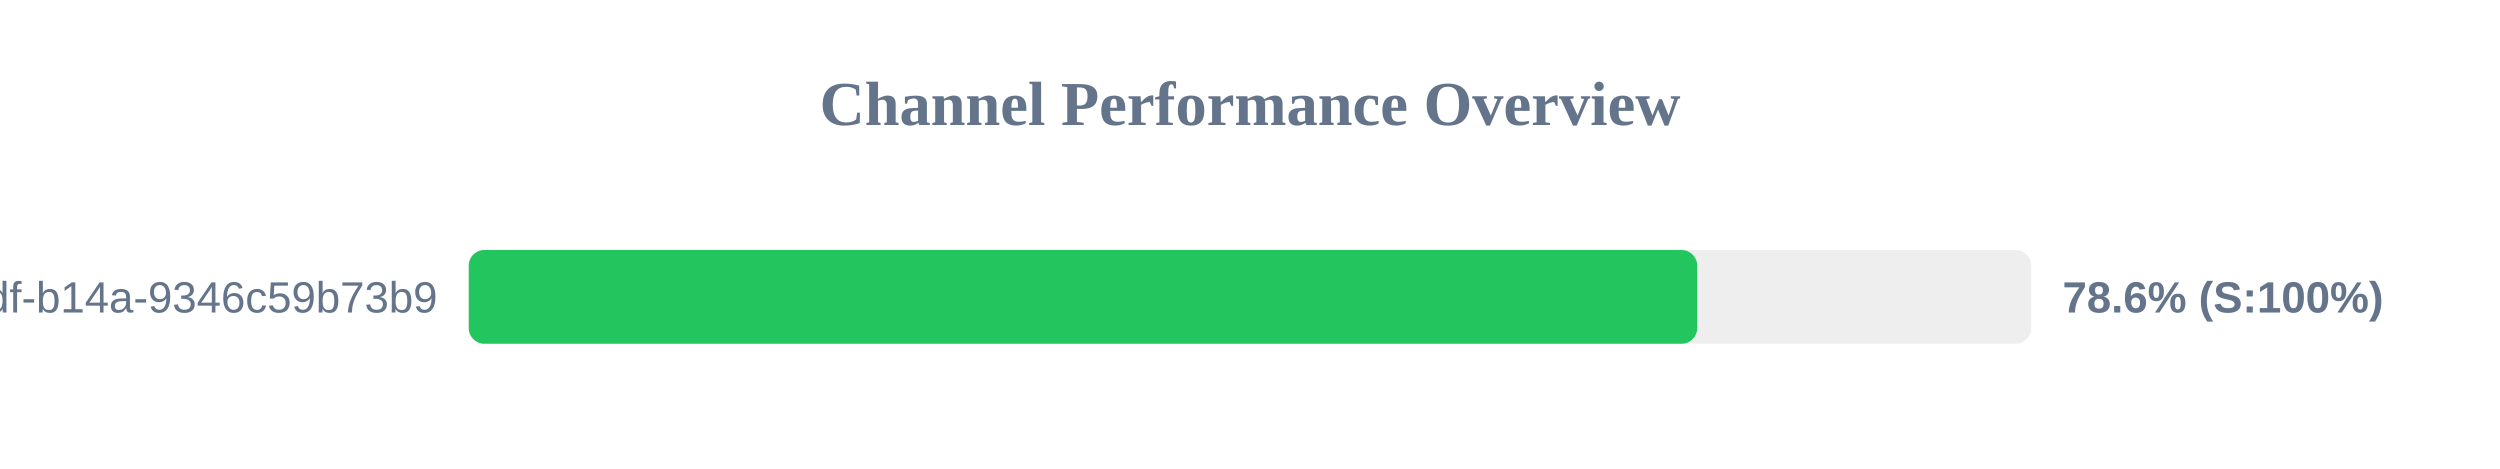
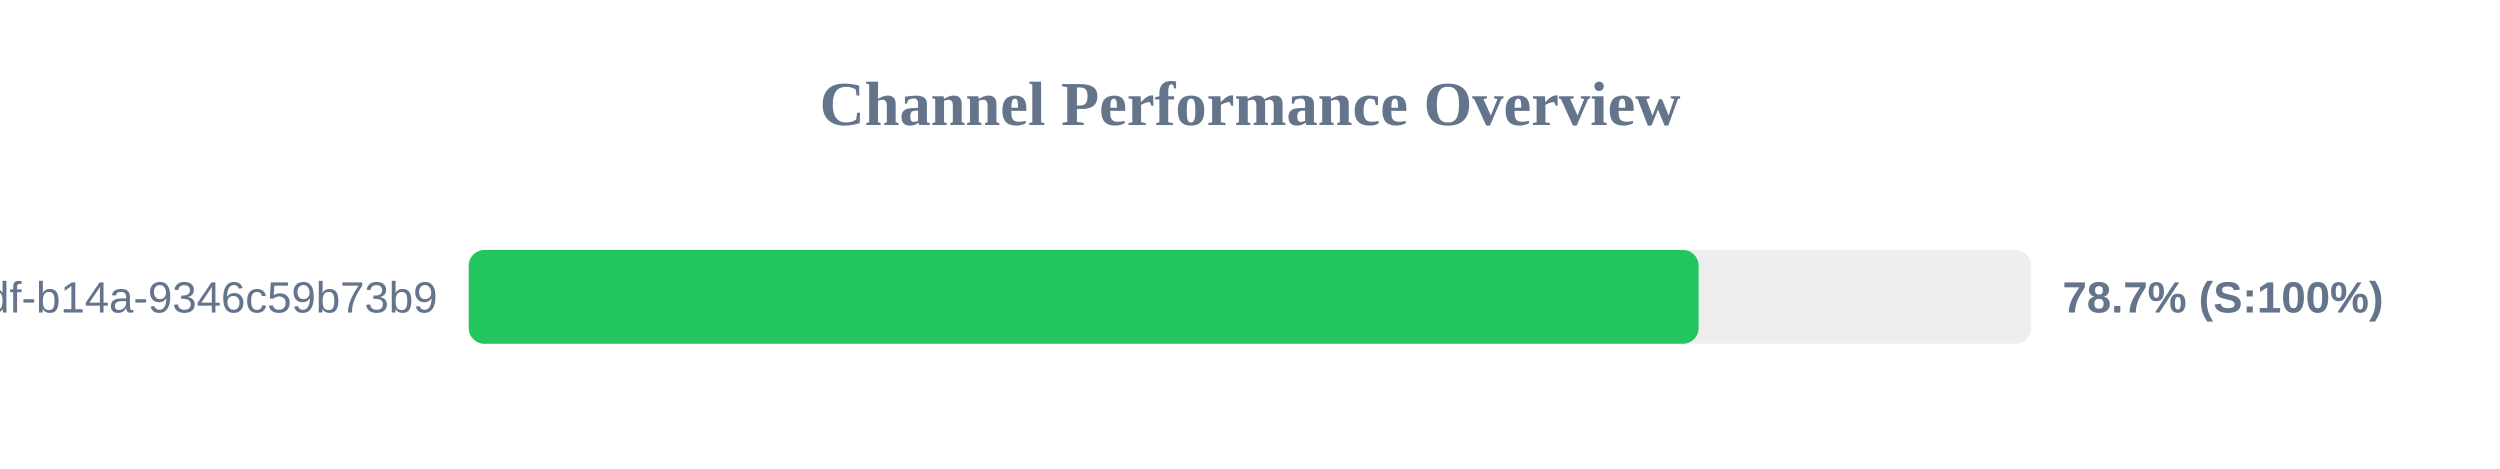
<svg xmlns="http://www.w3.org/2000/svg" width="800" height="150" version="1.1">
  <style>
        .row { font: 14px Arial; fill: #64748b; }
        .score { font: bold 14px Arial; fill: #64748b; }
    </style>
  <text x="400" y="40" text-anchor="middle" font-size="20px" font-weight="bold" fill="#64748b">Channel Performance Overview</text>
  <rect x="150" y="80" width="500" height="30" fill="#eee" rx="5" />
-   <rect x="150" y="80" width="393.1" height="30" fill="#22c55e" rx="5" />
+   <rect x="150" y="80" width="393.55" height="30" fill="#22c55e" rx="5" />
  <text x="140" y="100" text-anchor="end" class="row">?uuid=55ca7a9e-cf90-49df-b14a-9346c59b73b9</text>
-   <text x="660" y="100" text-anchor="start" class="score">78.6% (S:100%)</text>
+   <text x="660" y="100" text-anchor="start" class="score">78.7% (S:100%)</text>
</svg>
